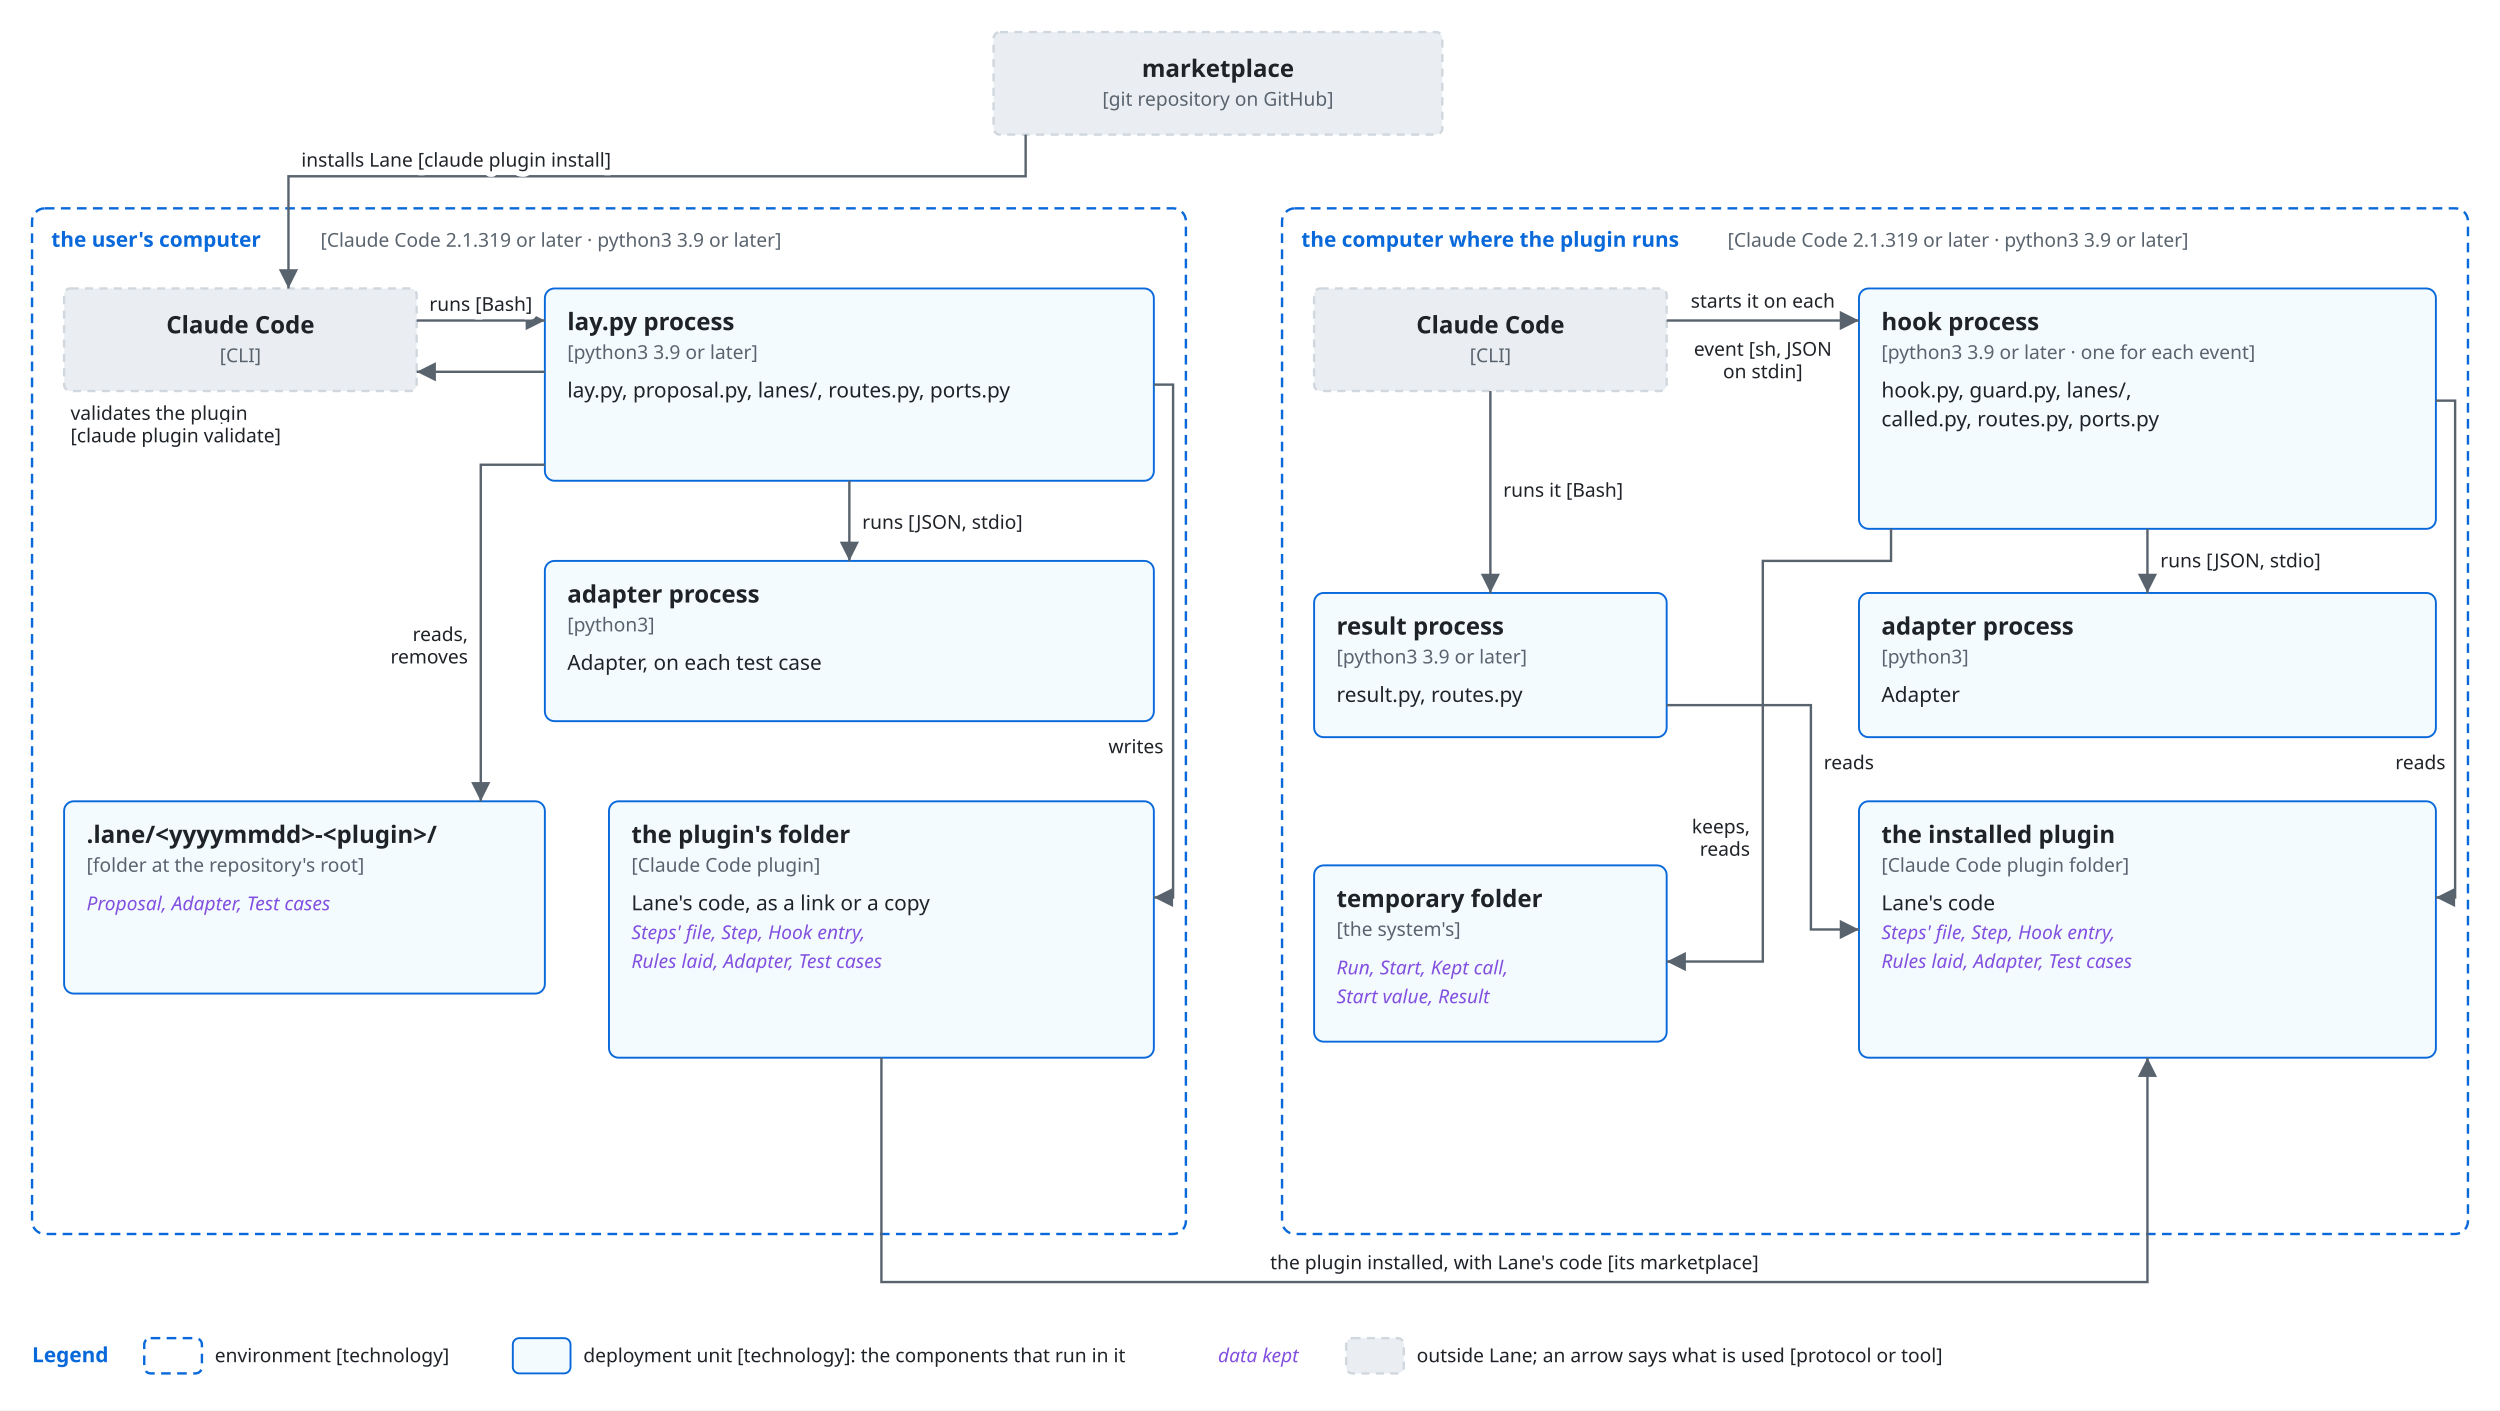
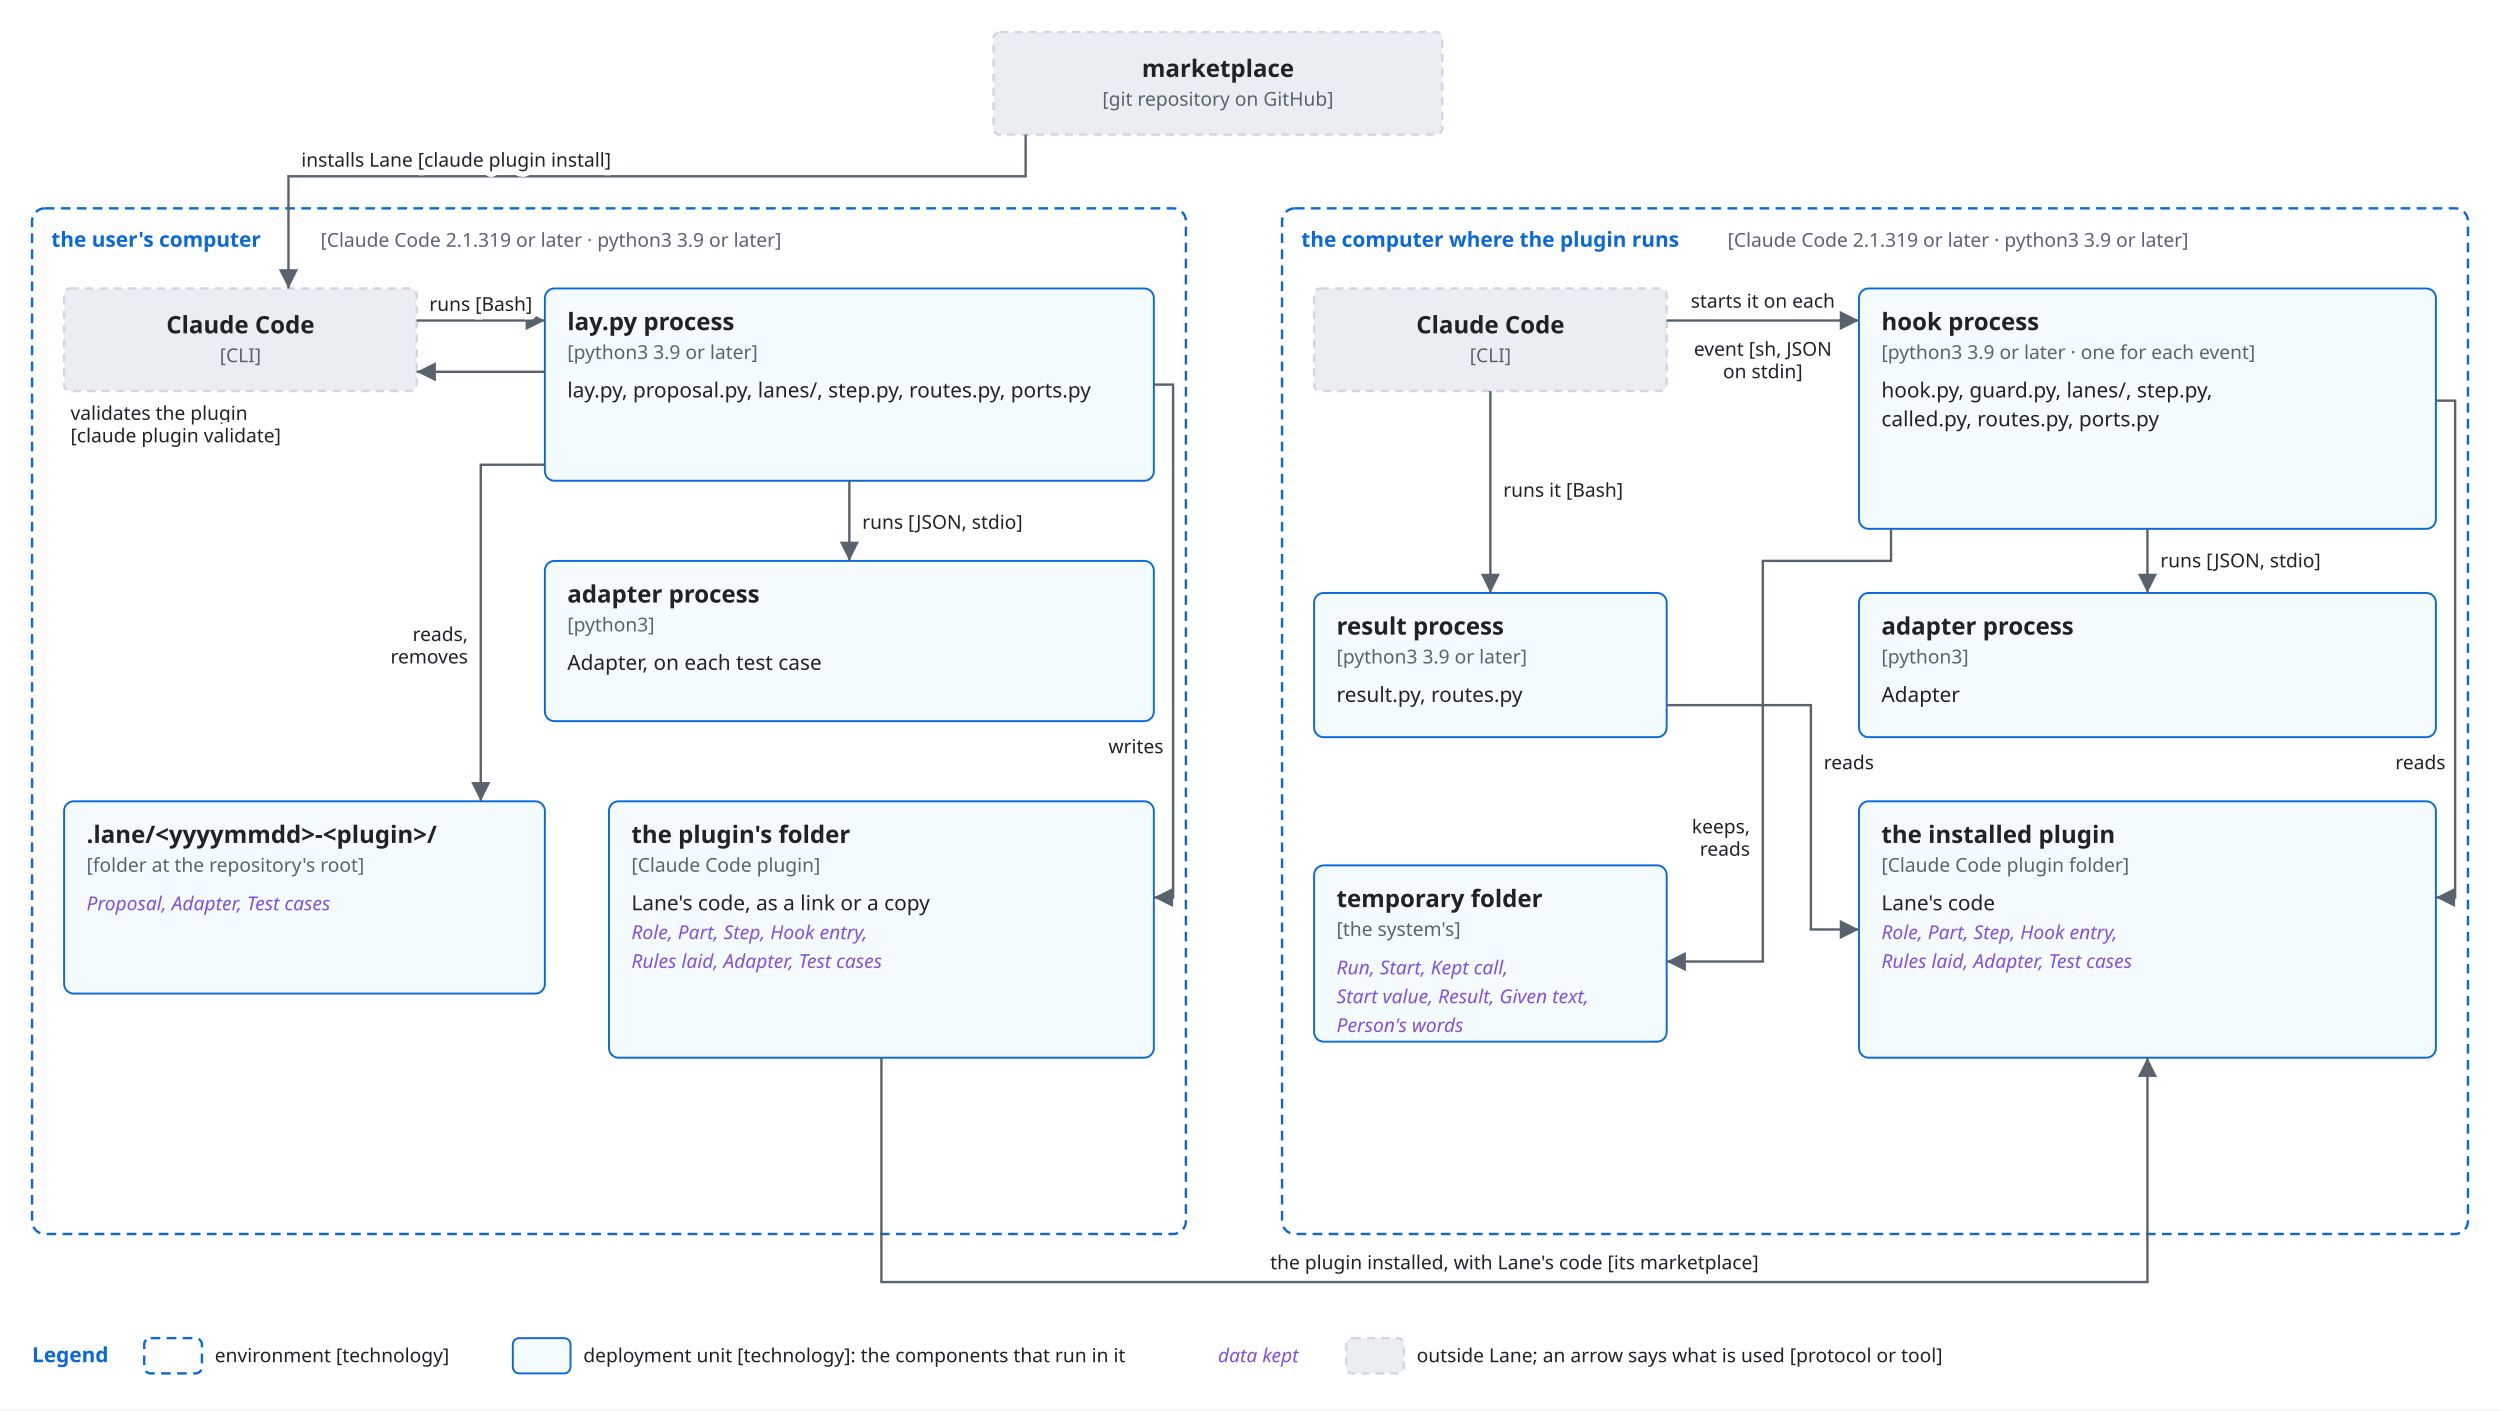
<svg xmlns="http://www.w3.org/2000/svg" viewBox="0 0 1560 880" font-family="-apple-system, BlinkMacSystemFont, 'Segoe UI', 'Noto Sans', Helvetica, Arial, sans-serif">
  <style>
    .bg { fill: #ffffff; }
    .box { fill: #f6f8fa; stroke: #d0d7de; stroke-width: 1.5; }
    .lane { fill: #ddf4ff; stroke: #54aeff; }
    .store { fill: #fff8c5; stroke: #9a6700; stroke-width: 1.5; }
    .ext { fill: #eaeef2; stroke: #d0d7de; stroke-width: 1.5; stroke-dasharray: 5 4; }
    .unit { fill: #ddf4ff; fill-opacity: 0.35; stroke: #0969da; stroke-width: 1.2; }
    .frame { fill: none; stroke: #0969da; stroke-width: 1.5; stroke-dasharray: 6 4; }
    .frame-name { fill: #0969da; font-size: 13px; font-weight: 600; }
    .name { fill: #1f2328; font-size: 15px; font-weight: 600; text-anchor: middle; }
    .kind { fill: #59636e; font-size: 12px; text-anchor: middle; }
    .label { fill: #1f2328; font-size: 13px; }
    .small { font-size: 12px; }
    .data { fill: #8250df; font-size: 12px; font-style: italic; }
    .line { fill: none; stroke: #59636e; stroke-width: 1.5; }
    .dashed { stroke-dasharray: 5 4; }
    .head { fill: #59636e; }
    .hole { fill: #ffffff; stroke: #59636e; stroke-width: 1.5; }
    .halo { stroke: #ffffff; stroke-width: 7; stroke-linejoin: round; paint-order: stroke; }
    .mid { text-anchor: middle; }
    .start { text-anchor: start; }
    @media (prefers-color-scheme: dark) {
      .bg { fill: #0d1117; }
      .box { fill: #161b22; stroke: #3d444d; }
      .lane { fill: #0c2d6b; stroke: #4493f8; }
      .store { fill: #2e2a1a; stroke: #d29922; }
      .ext { fill: #21262d; stroke: #3d444d; }
      .unit { fill: #0c2d6b; stroke: #4493f8; }
      .frame { stroke: #4493f8; }
      .frame-name { fill: #4493f8; }
      .name, .label { fill: #f0f6fc; }
      .kind { fill: #9198a1; }
      .data { fill: #c297ff; }
      .line { stroke: #9198a1; }
      .head { fill: #9198a1; }
      .hole { fill: #0d1117; stroke: #9198a1; }
      .halo { stroke: #0d1117; }
    }
  </style>
  <defs>
    <marker id="arrow" viewBox="0 0 10 10" refX="10" refY="5" markerWidth="8" markerHeight="8" orient="auto-start-reverse">
      <path class="head" d="M0,0 L10,5 L0,10 z" />
    </marker>
  </defs>
  <rect class="bg" x="0" y="0" width="1560" height="880" />
  <rect class="ext" x="620" y="20" width="280" height="64" rx="4" />
  <text class="name" x="760.0" y="48" text-anchor="middle">marketplace</text>
  <text class="kind" x="760.0" y="66" text-anchor="middle">[git repository on GitHub]</text>
  <rect class="frame" x="20" y="130" width="720" height="640" rx="8" />
  <text class="frame-name" x="32" y="154" text-anchor="start">the user's computer</text>
  <text class="kind start" x="200" y="154" text-anchor="start">[Claude Code 2.1.319 or later · python3 3.9 or later]</text>
  <rect class="frame" x="800" y="130" width="740" height="640" rx="8" />
  <text class="frame-name" x="812" y="154" text-anchor="start">the computer where the plugin runs</text>
  <text class="kind start" x="1078" y="154" text-anchor="start">[Claude Code 2.1.319 or later · python3 3.9 or later]</text>
  <rect class="ext" x="40" y="180" width="220" height="64" rx="4" />
  <text class="name" x="150.0" y="208" text-anchor="middle">Claude Code</text>
  <text class="kind" x="150.0" y="226" text-anchor="middle">[CLI]</text>
  <rect class="unit" x="340" y="180" width="380" height="120" rx="6" />
  <text class="name start" x="354" y="206" text-anchor="start">lay.py process</text>
  <text class="kind start" x="354" y="224" text-anchor="start">[python3 3.9 or later]</text>
-   <text class="label start" x="354" y="248" text-anchor="start">lay.py, proposal.py, lanes/, routes.py, ports.py</text>
+   <text class="label start" x="354" y="248" text-anchor="start">lay.py, proposal.py, lanes/, step.py, routes.py, ports.py</text>
  <rect class="unit" x="340" y="350" width="380" height="100" rx="6" />
  <text class="name start" x="354" y="376" text-anchor="start">adapter process</text>
  <text class="kind start" x="354" y="394" text-anchor="start">[python3]</text>
  <text class="label start" x="354" y="418" text-anchor="start">Adapter, on each test case</text>
  <rect class="unit" x="40" y="500" width="300" height="120" rx="6" />
  <text class="name start" x="54" y="526" text-anchor="start">.lane/&lt;yyyymmdd&gt;-&lt;plugin&gt;/</text>
  <text class="kind start" x="54" y="544" text-anchor="start">[folder at the repository's root]</text>
  <text class="data start" x="54" y="568" text-anchor="start">Proposal, Adapter, Test cases</text>
  <rect class="unit" x="380" y="500" width="340" height="160" rx="6" />
  <text class="name start" x="394" y="526" text-anchor="start">the plugin's folder</text>
  <text class="kind start" x="394" y="544" text-anchor="start">[Claude Code plugin]</text>
  <text class="label start" x="394" y="568" text-anchor="start">Lane's code, as a link or a copy</text>
-   <text class="data start" x="394" y="586" text-anchor="start">Steps' file, Step, Hook entry,</text>
+   <text class="data start" x="394" y="586" text-anchor="start">Role, Part, Step, Hook entry,</text>
  <text class="data start" x="394" y="604" text-anchor="start">Rules laid, Adapter, Test cases</text>
  <rect class="ext" x="820" y="180" width="220" height="64" rx="4" />
  <text class="name" x="930.0" y="208" text-anchor="middle">Claude Code</text>
  <text class="kind" x="930.0" y="226" text-anchor="middle">[CLI]</text>
  <rect class="unit" x="1160" y="180" width="360" height="150" rx="6" />
  <text class="name start" x="1174" y="206" text-anchor="start">hook process</text>
  <text class="kind start" x="1174" y="224" text-anchor="start">[python3 3.9 or later · one for each event]</text>
-   <text class="label start" x="1174" y="248" text-anchor="start">hook.py, guard.py, lanes/,</text>
+   <text class="label start" x="1174" y="248" text-anchor="start">hook.py, guard.py, lanes/, step.py,</text>
  <text class="label start" x="1174" y="266" text-anchor="start">called.py, routes.py, ports.py</text>
  <rect class="unit" x="1160" y="370" width="360" height="90" rx="6" />
  <text class="name start" x="1174" y="396" text-anchor="start">adapter process</text>
  <text class="kind start" x="1174" y="414" text-anchor="start">[python3]</text>
  <text class="label start" x="1174" y="438" text-anchor="start">Adapter</text>
  <rect class="unit" x="820" y="370" width="220" height="90" rx="6" />
  <text class="name start" x="834" y="396" text-anchor="start">result process</text>
  <text class="kind start" x="834" y="414" text-anchor="start">[python3 3.9 or later]</text>
  <text class="label start" x="834" y="438" text-anchor="start">result.py, routes.py</text>
  <rect class="unit" x="820" y="540" width="220" height="110" rx="6" />
  <text class="name start" x="834" y="566" text-anchor="start">temporary folder</text>
  <text class="kind start" x="834" y="584" text-anchor="start">[the system's]</text>
  <text class="data start" x="834" y="608" text-anchor="start">Run, Start, Kept call,</text>
-   <text class="data start" x="834" y="626" text-anchor="start">Start value, Result</text>
+   <text class="data start" x="834" y="626" text-anchor="start">Start value, Result, Given text,</text>
+   <text class="data start" x="834" y="644" text-anchor="start">Person's words</text>
  <rect class="unit" x="1160" y="500" width="360" height="160" rx="6" />
  <text class="name start" x="1174" y="526" text-anchor="start">the installed plugin</text>
  <text class="kind start" x="1174" y="544" text-anchor="start">[Claude Code plugin folder]</text>
  <text class="label start" x="1174" y="568" text-anchor="start">Lane's code</text>
-   <text class="data start" x="1174" y="586" text-anchor="start">Steps' file, Step, Hook entry,</text>
+   <text class="data start" x="1174" y="586" text-anchor="start">Role, Part, Step, Hook entry,</text>
  <text class="data start" x="1174" y="604" text-anchor="start">Rules laid, Adapter, Test cases</text>
  <path class="line" d="M640,84 L640,110 L180,110 L180,180" marker-end="url(#arrow)" />
  <text class="label small halo" x="188" y="104" text-anchor="start">installs Lane [claude plugin install]</text>
  <path class="line" d="M260,200 L340,200" marker-end="url(#arrow)" />
  <text class="label small halo" x="300" y="194" text-anchor="middle">runs [Bash]</text>
  <path class="line" d="M340,232 L260,232" marker-end="url(#arrow)" />
  <text class="label small halo" x="44" y="262" text-anchor="start">validates the plugin</text>
  <text class="label small halo" x="44" y="276" text-anchor="start">[claude plugin validate]</text>
  <path class="line" d="M530,300 L530,350" marker-end="url(#arrow)" />
  <text class="label small halo" x="538" y="330" text-anchor="start">runs [JSON, stdio]</text>
  <path class="line" d="M340,290 L300,290 L300,500" marker-end="url(#arrow)" />
  <text class="label small halo" x="292" y="400" text-anchor="end">reads,</text>
  <text class="label small halo" x="292" y="414" text-anchor="end">removes</text>
  <path class="line" d="M720,240 L732,240 L732,560 L720,560" marker-end="url(#arrow)" />
  <text class="label small halo" x="726" y="470" text-anchor="end">writes</text>
  <path class="line" d="M1040,200 L1160,200" marker-end="url(#arrow)" />
  <text class="label small halo" x="1100" y="192" text-anchor="middle">starts it on each</text>
  <text class="label small halo" x="1100" y="222" text-anchor="middle">event [sh, JSON</text>
  <text class="label small halo" x="1100" y="236" text-anchor="middle">on stdin]</text>
  <path class="line" d="M1340,330 L1340,370" marker-end="url(#arrow)" />
  <text class="label small halo" x="1348" y="354" text-anchor="start">runs [JSON, stdio]</text>
  <path class="line" d="M1520,250 L1532,250 L1532,560 L1520,560" marker-end="url(#arrow)" />
  <text class="label small halo" x="1526" y="480" text-anchor="end">reads</text>
  <path class="line" d="M1180,330 L1180,350 L1100,350 L1100,600 L1040,600" marker-end="url(#arrow)" />
  <text class="label small halo" x="1092" y="520" text-anchor="end">keeps,</text>
  <text class="label small halo" x="1092" y="534" text-anchor="end">reads</text>
  <path class="line" d="M930,244 L930,370" marker-end="url(#arrow)" />
  <text class="label small halo" x="938" y="310" text-anchor="start">runs it [Bash]</text>
  <path class="line" d="M1040,440 L1130,440 L1130,580 L1160,580" marker-end="url(#arrow)" />
  <text class="label small halo" x="1138" y="480" text-anchor="start">reads</text>
  <path class="line" d="M550,660 L550,800 L1340,800 L1340,660" marker-end="url(#arrow)" />
  <text class="label small halo" x="945" y="792" text-anchor="middle">the plugin installed, with Lane's code [its marketplace]</text>
  <text class="frame-name" x="20" y="850" text-anchor="start">Legend</text>
  <rect class="frame" x="90" y="835" width="36" height="22" rx="4" />
  <text class="label small" x="134" y="850" text-anchor="start">environment [technology]</text>
  <rect class="unit" x="320" y="835" width="36" height="22" rx="4" />
  <text class="label small" x="364" y="850" text-anchor="start">deployment unit [technology]: the components that run in it</text>
  <text class="data" x="760" y="850" text-anchor="start">data kept</text>
  <rect class="ext" x="840" y="835" width="36" height="22" rx="4" />
  <text class="label small" x="884" y="850" text-anchor="start">outside Lane; an arrow says what is used [protocol or tool]</text>
</svg>
